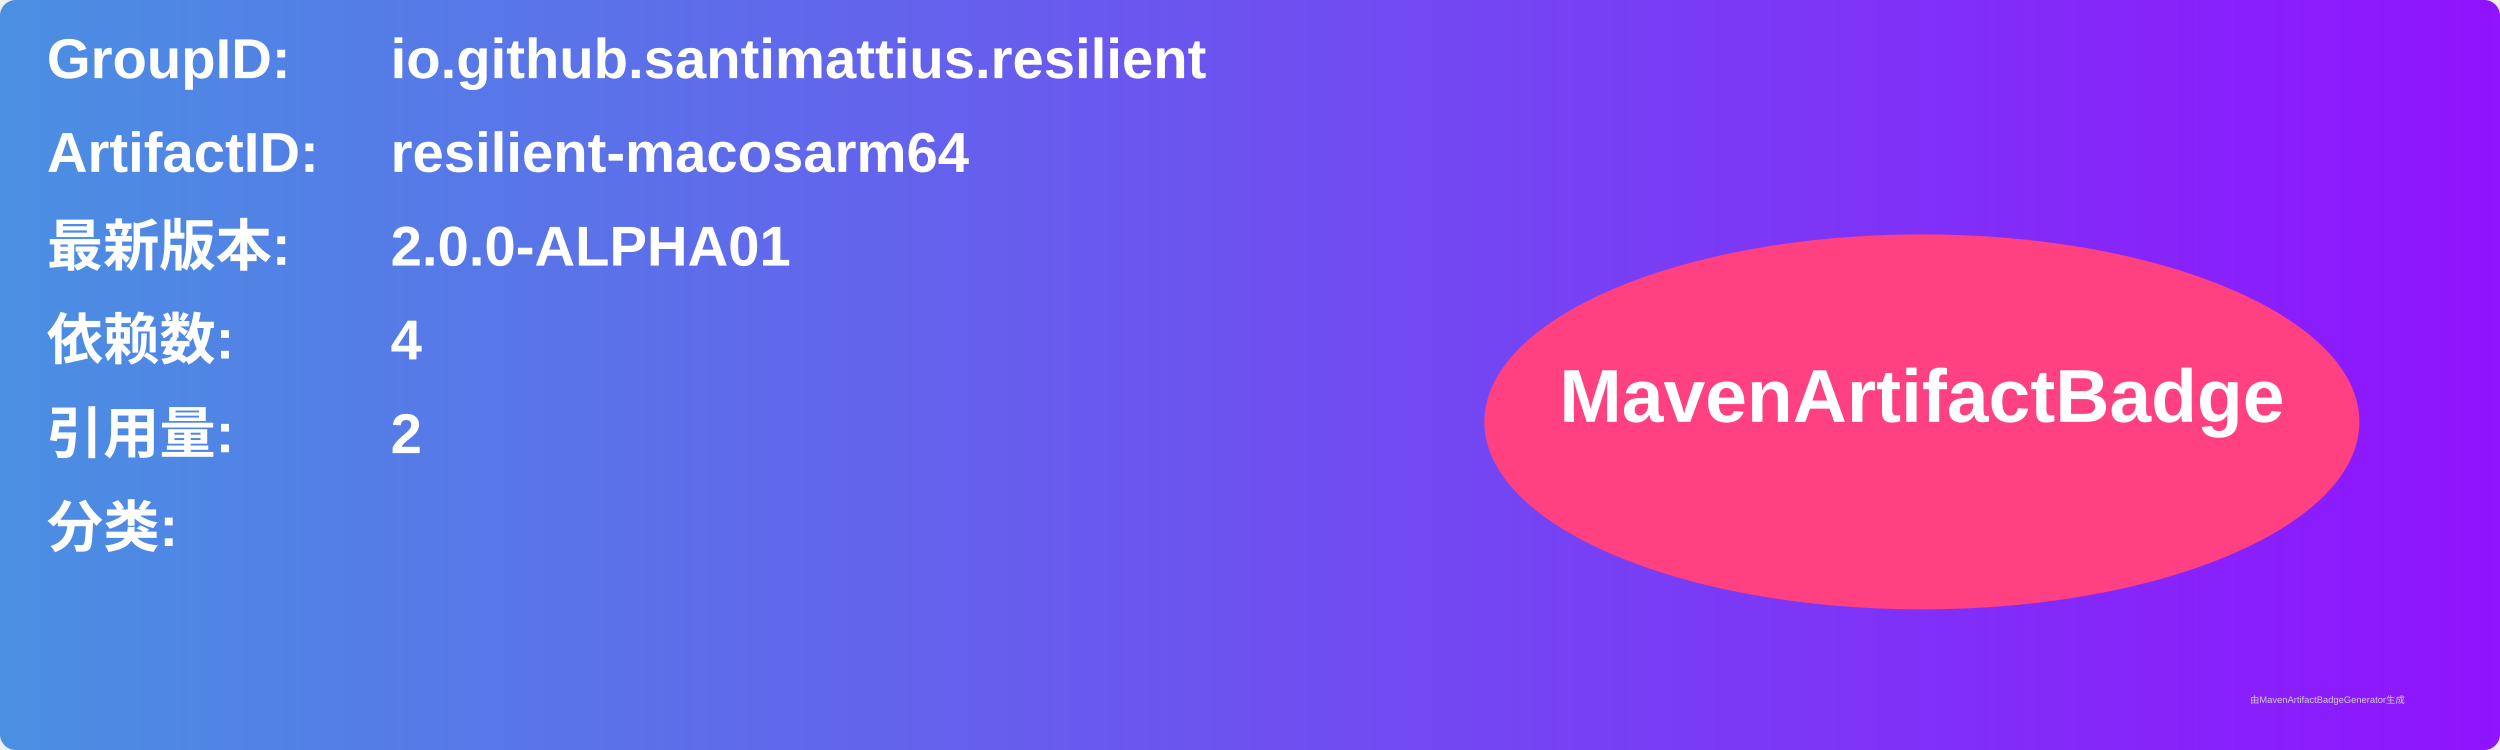
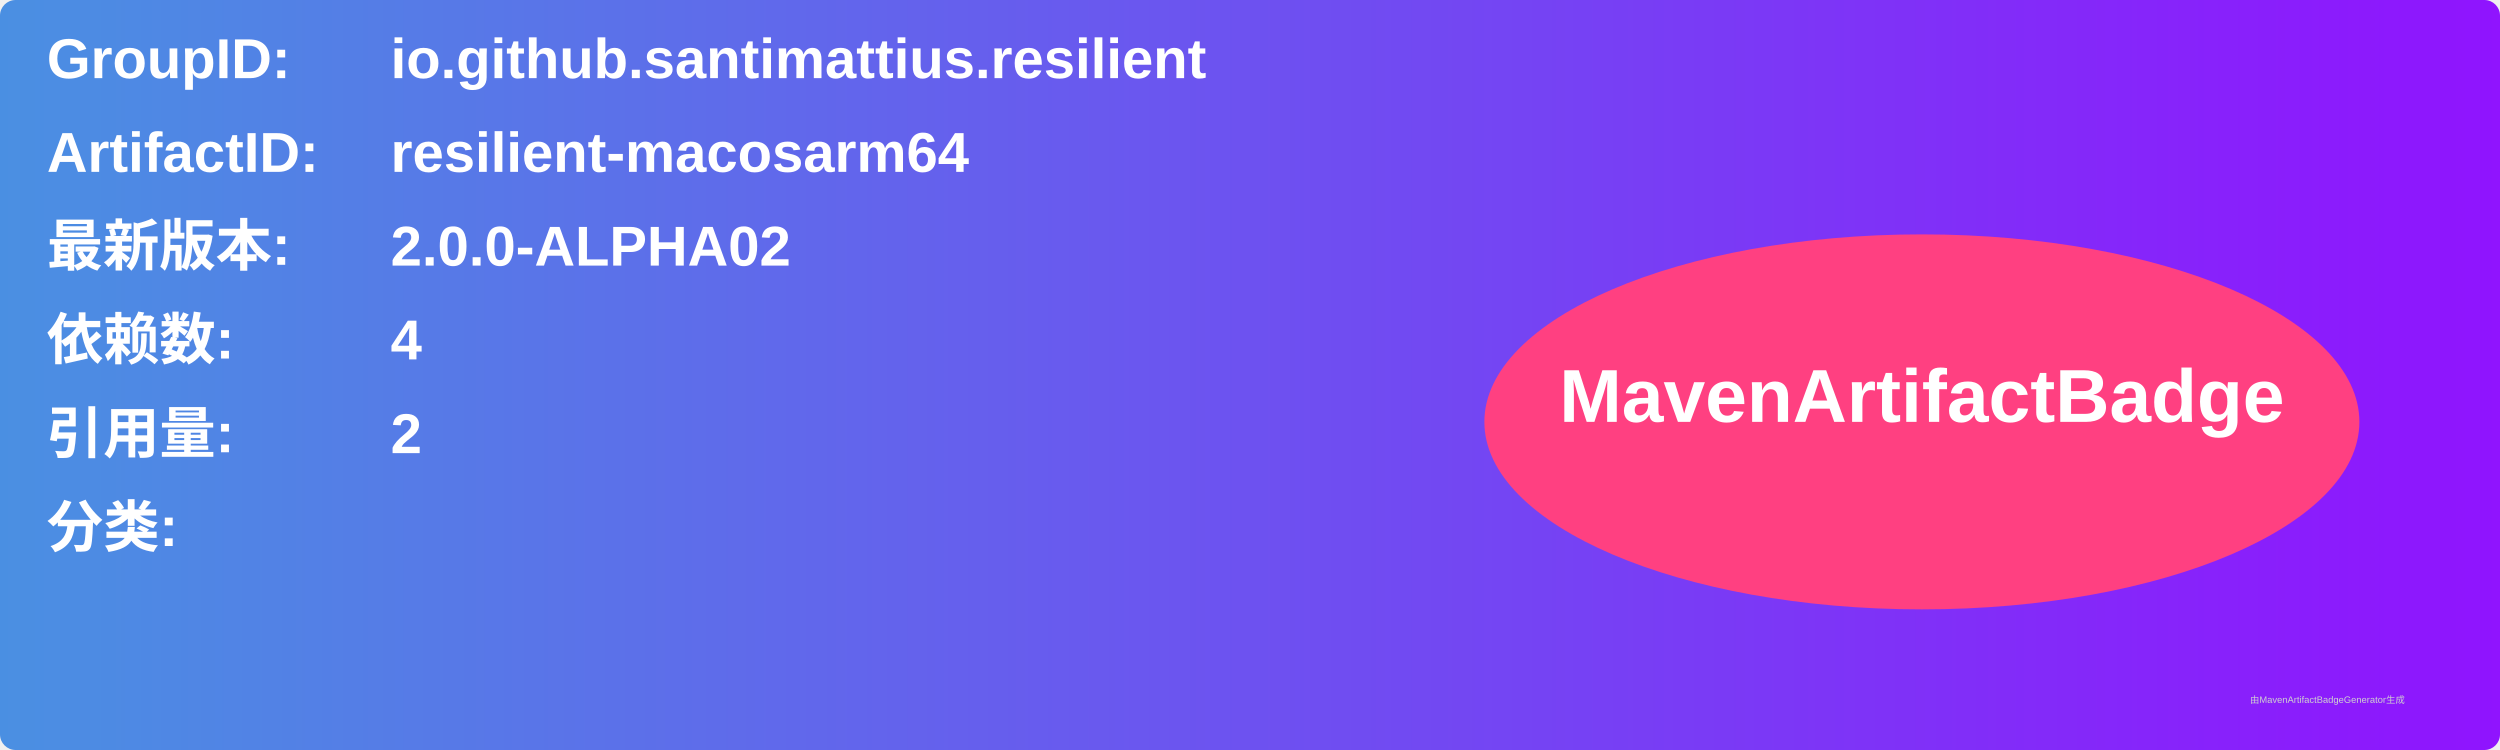
<svg xmlns="http://www.w3.org/2000/svg" width="800" height="240" viewBox="0 0 800 240">
  <linearGradient id="grad" x1="0%" y1="0%" x2="100%" y2="0%">
    <stop offset="0%" stop-color="#4a90e2" />
    <stop offset="100%" stop-color="#9013fe" />
  </linearGradient>
  <rect width="100%" height="100%" rx="5" ry="5" fill="url(#grad)" />
  <g transform="translate(15, 15)">
    <text x="0" y="10" font-family="Arial" font-size="18" fill="white" font-weight="bold" width="260">GroupID:</text>
    <text x="110" y="10" font-family="Arial" font-size="18" fill="white" font-weight="bold" width="460">io.github.santimattius.resilient</text>
    <text x="0" y="40" font-family="Arial" font-size="18" fill="white" font-weight="bold" width="260">ArtifactID:</text>
    <text x="110" y="40" font-family="Arial" font-size="18" fill="white" font-weight="bold" width="460">resilient-macosarm64</text>
    <text x="0" y="70" font-family="Arial" font-size="18" fill="white" font-weight="bold">最新版本:</text>
    <text x="110" y="70" font-family="Arial" font-size="18" fill="white" font-weight="bold">
-       <tspan font-weight="bold">2.0.0-ALPHA01</tspan>
+       <tspan font-weight="bold">2.0.0-ALPHA02</tspan>
    </text>
    <text x="0" y="100" font-family="Arial" font-size="18" fill="white" font-weight="bold">依赖数: </text>
    <text x="110" y="100" font-family="Arial" font-size="18" fill="white">
      <tspan font-weight="bold">4</tspan>
    </text>
    <text x="0" y="130" font-family="Arial" font-size="18" fill="white" font-weight="bold">引用量: </text>
    <text x="110" y="130" font-family="Arial" font-size="18" fill="white">
      <tspan font-weight="bold">2</tspan>
    </text>
    <text x="0" y="160" font-family="Arial" font-size="18" fill="white" font-weight="bold">分类:</text>
    <text x="10" y="190" font-family="Arial" font-size="10" fill="white">
      <tspan font-weight="bold" />
    </text>
    <ellipse cx="600" cy="120" rx="140" ry="60" fill="#ff4081" />
    <text x="600" y="120" text-anchor="middle" font-family="Arial" font-size="24" fill="white" font-weight="bold">MavenArtifactBadge</text>
  </g>
  <text x="720" y="225" font-family="Arial" font-size="3" fill="#d0d0d0">由MavenArtifactBadgeGenerator生成</text>
</svg>
